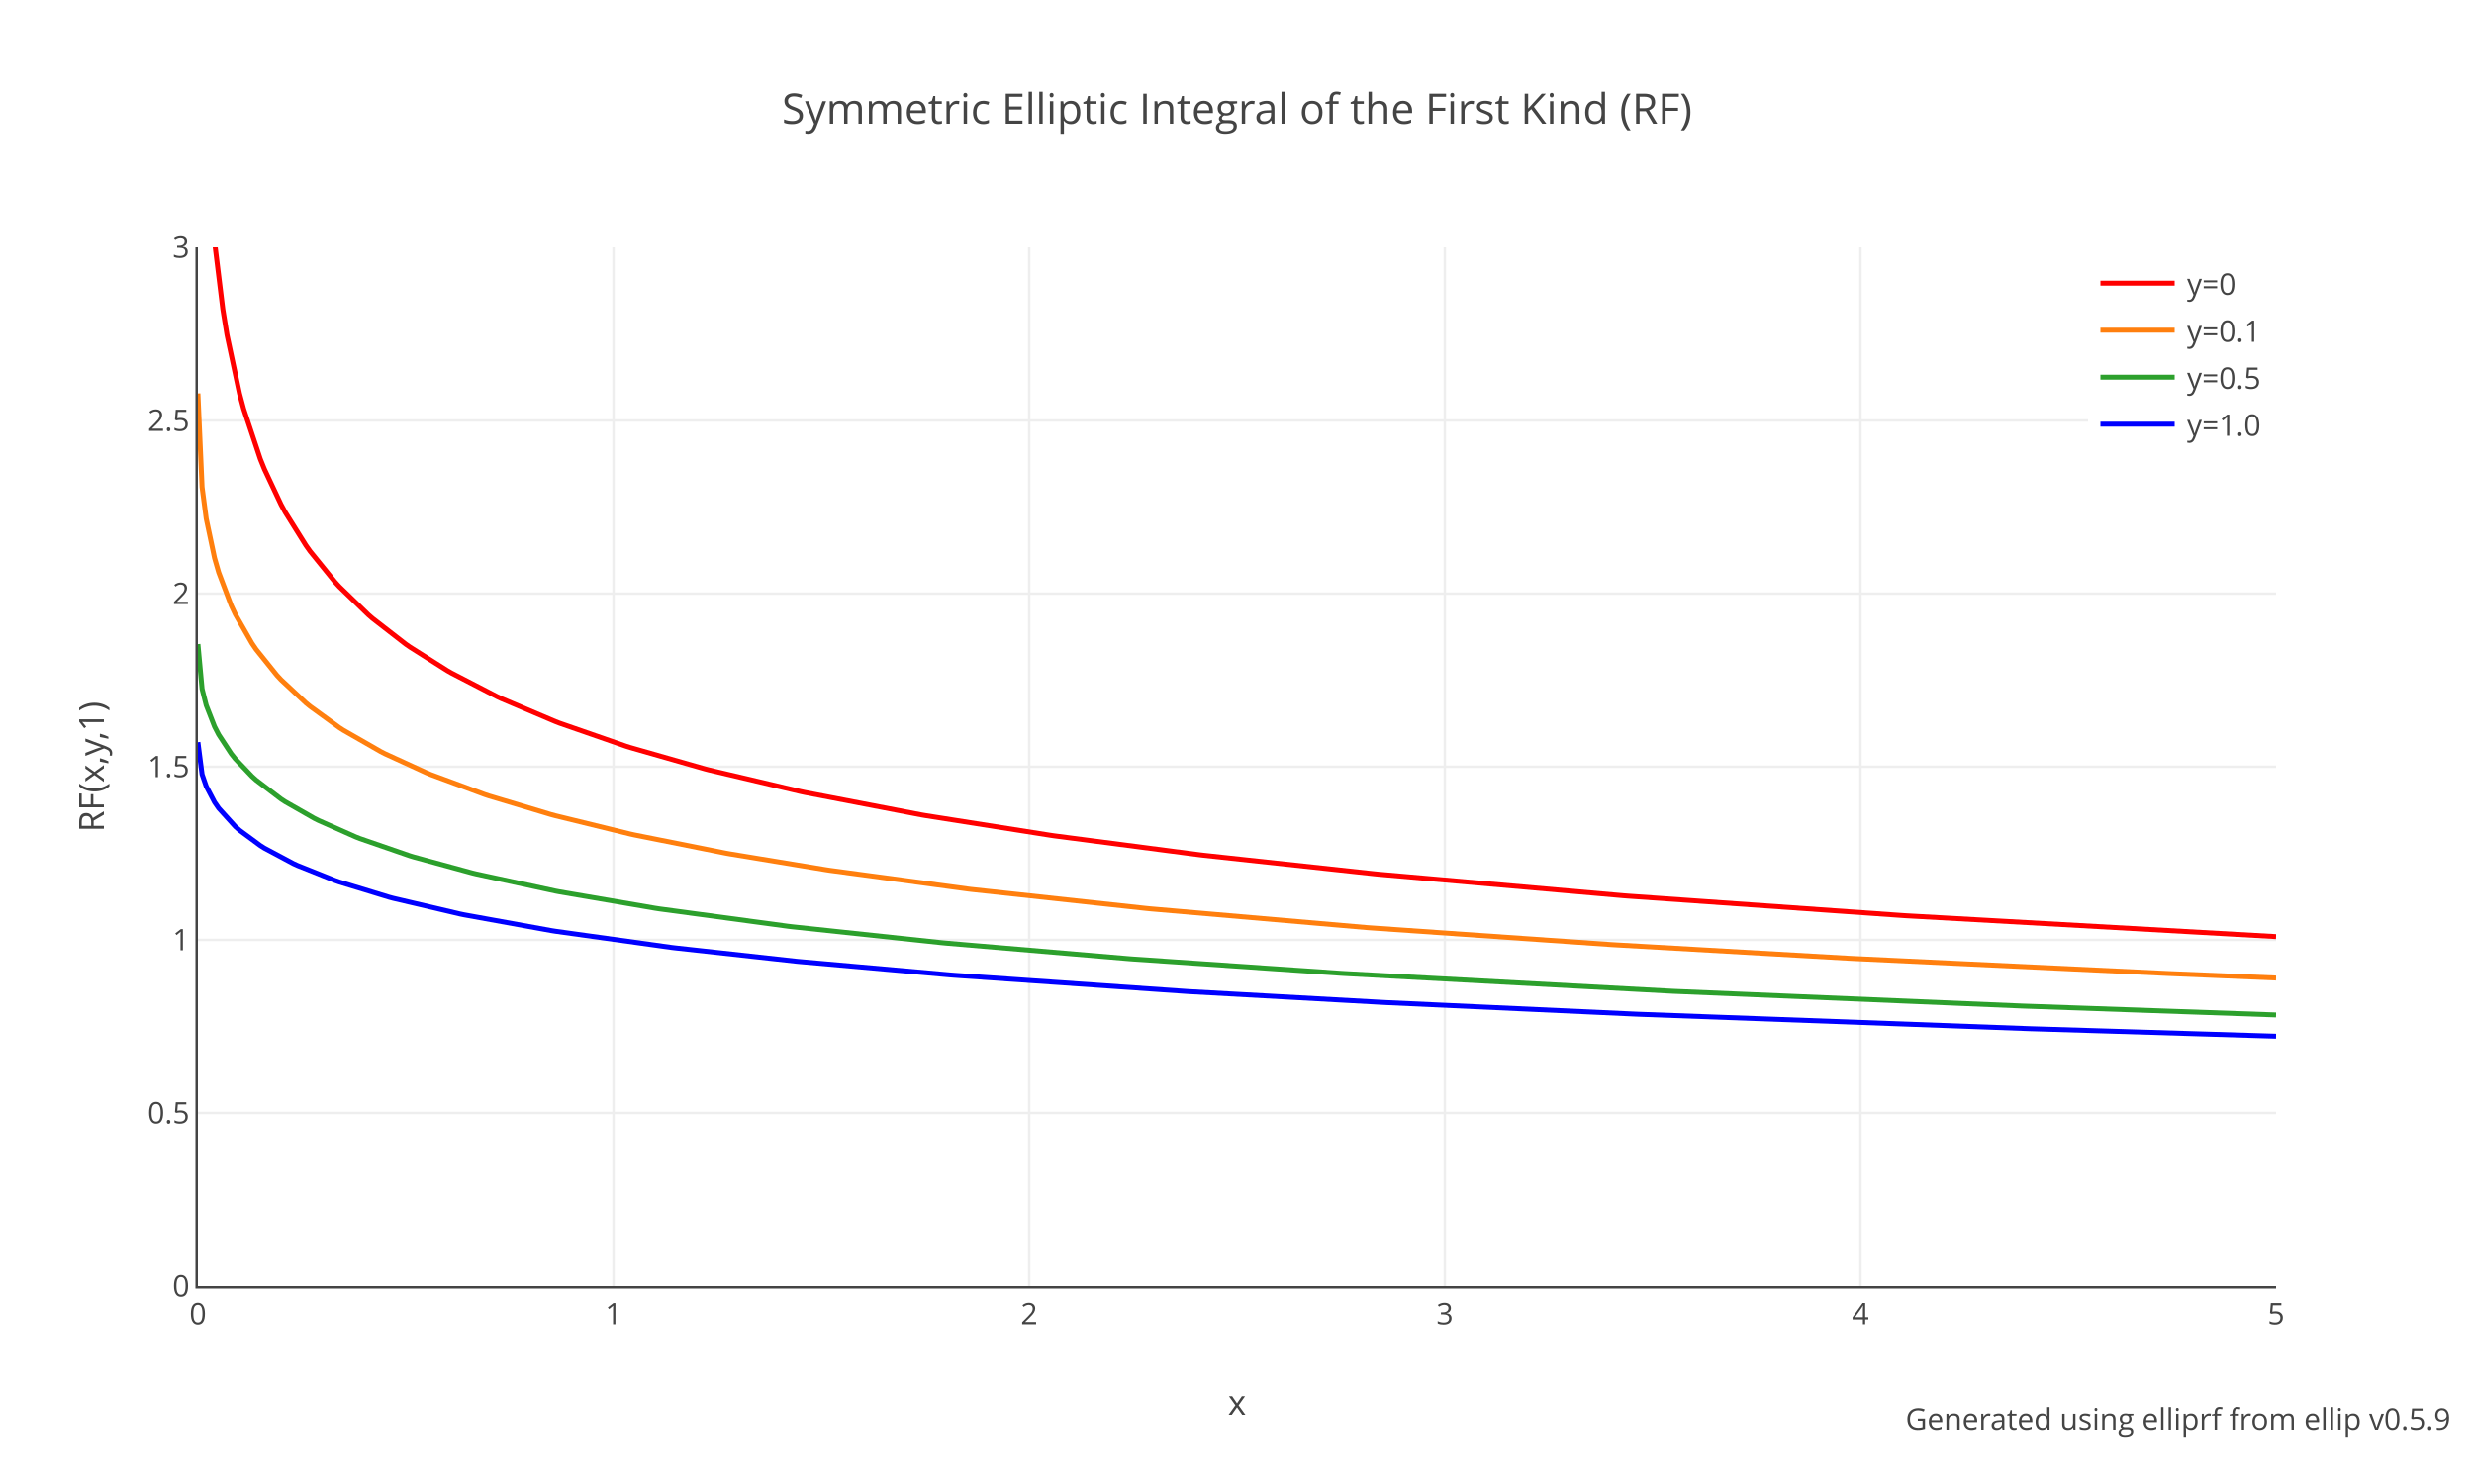
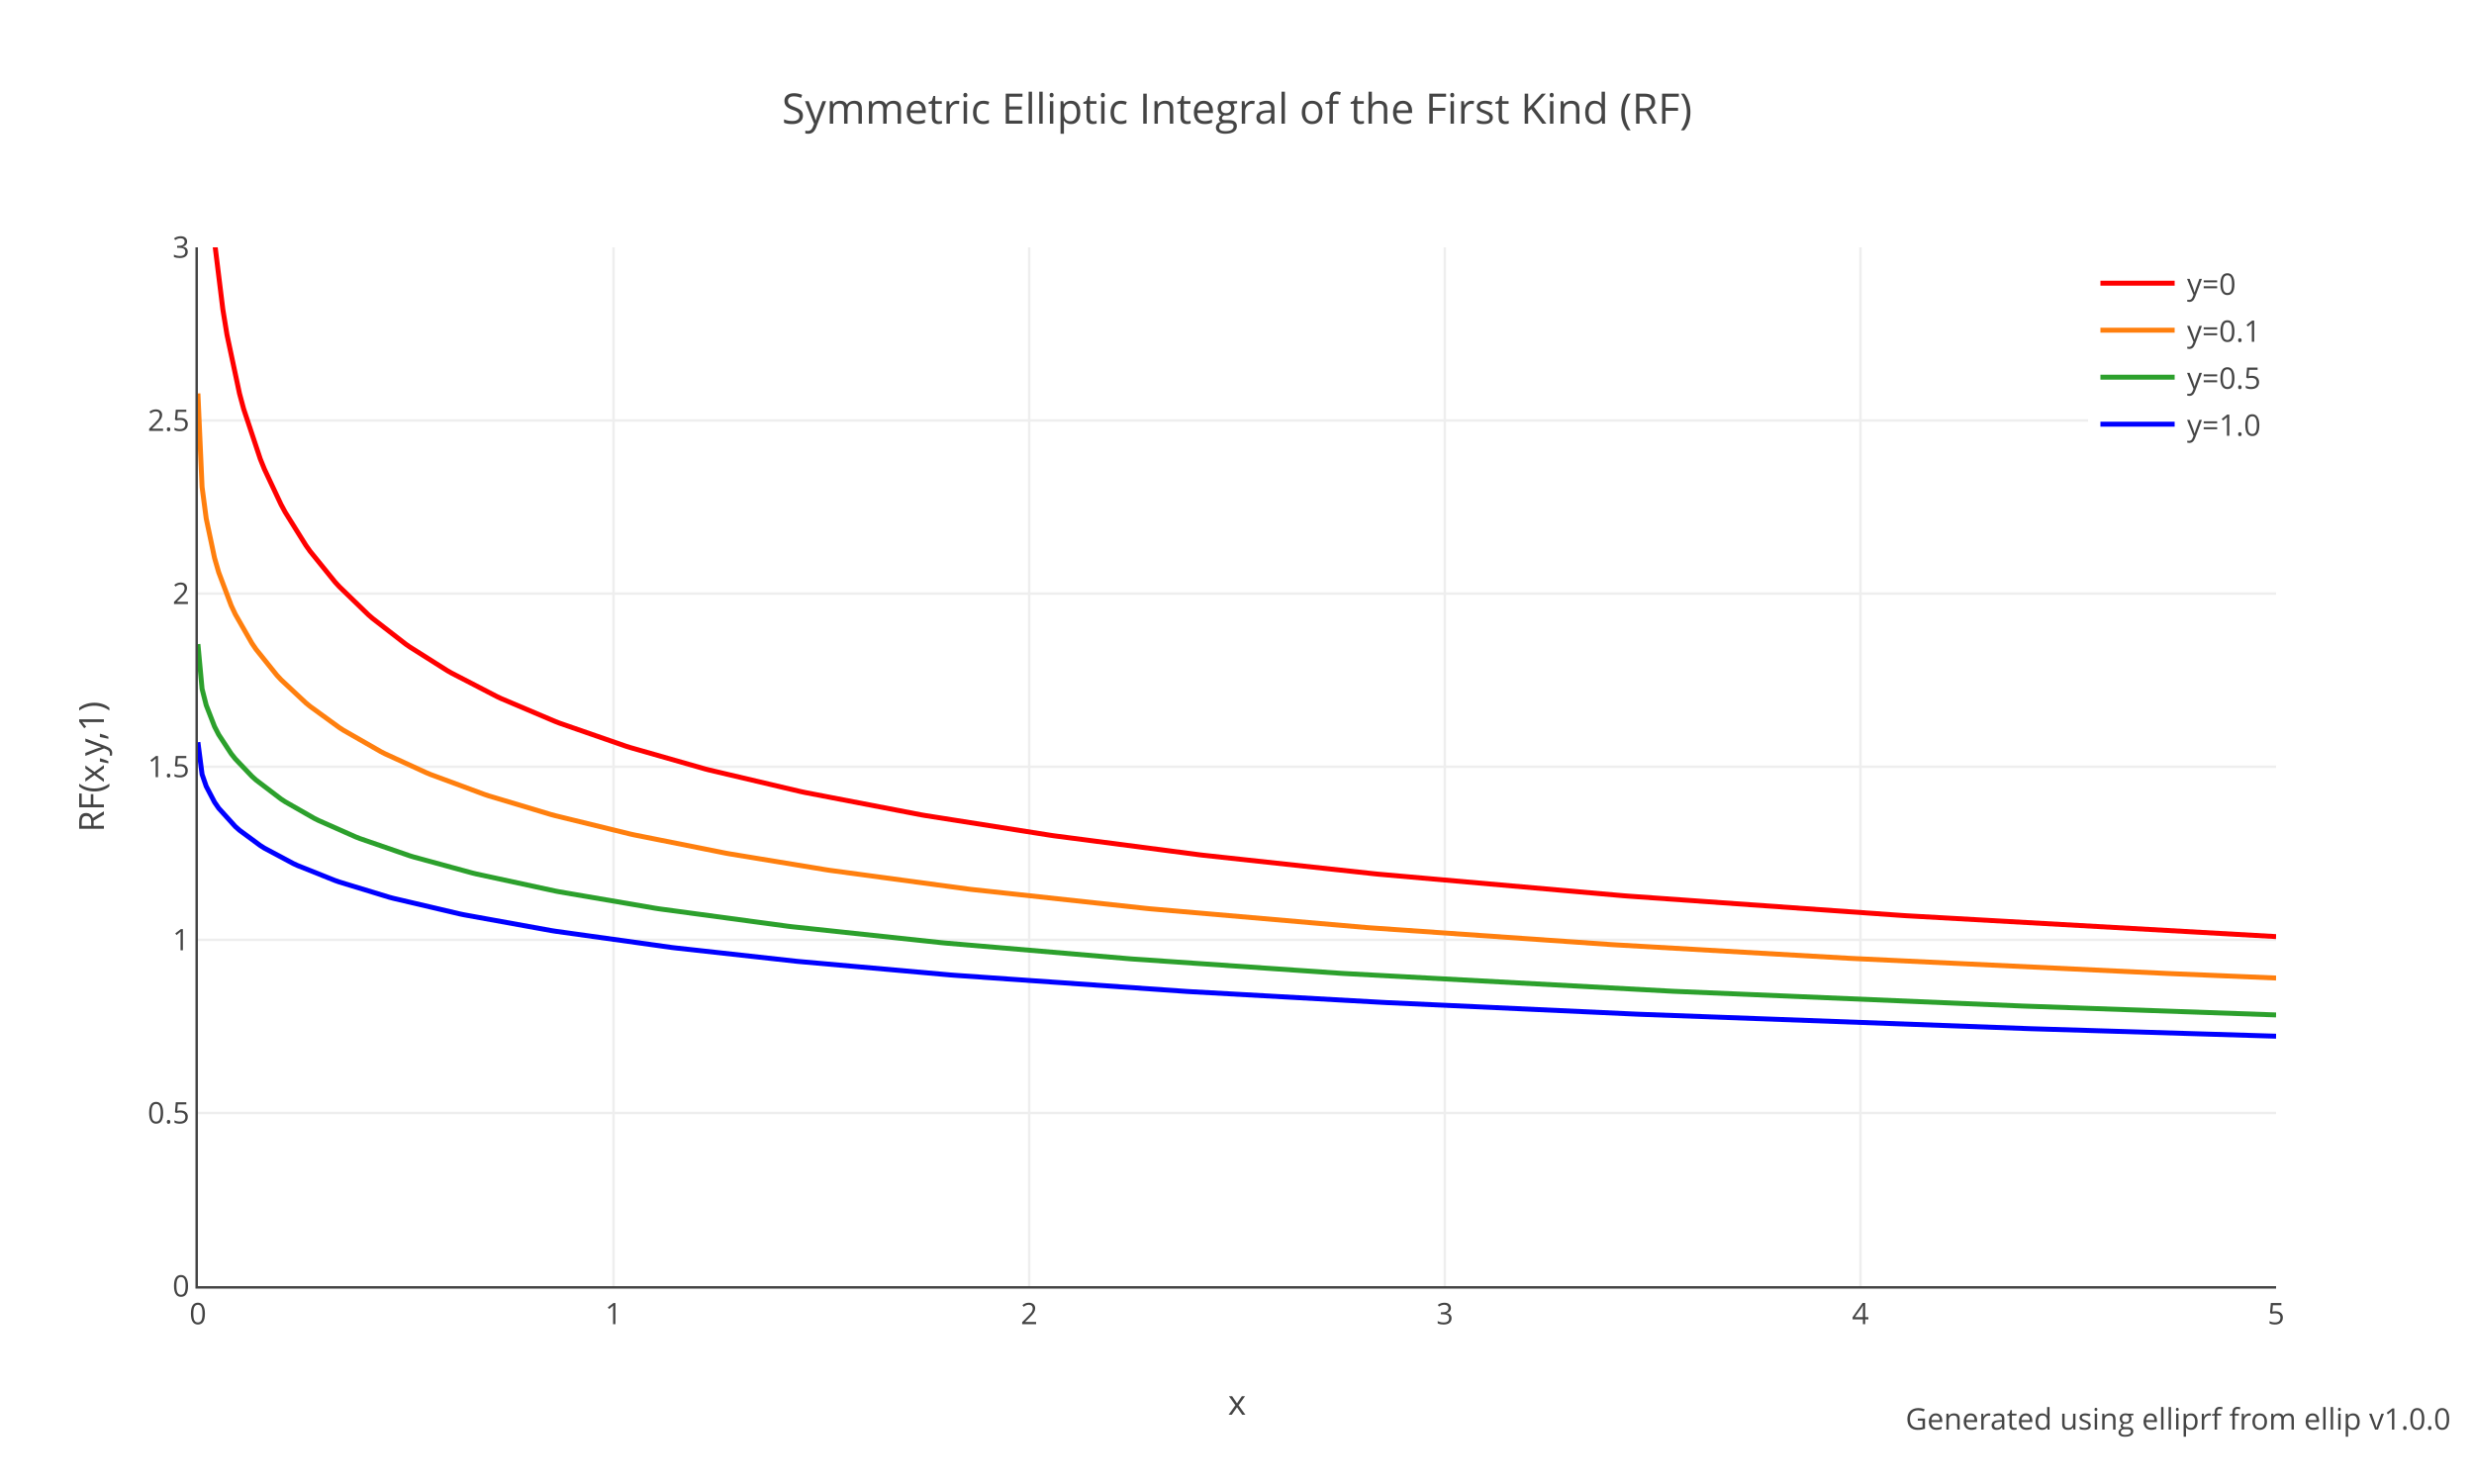
<svg xmlns="http://www.w3.org/2000/svg" xmlns:xlink="http://www.w3.org/1999/xlink" class="main-svg" width="1000" height="600" style="" viewBox="0 0 1000 600">
  <rect x="0" y="0" width="1000" height="600" style="fill: rgb(255, 255, 255); fill-opacity: 1;" />
-   <defs id="defs-f1edbd">
+   <defs id="defs-eb287c">
    <g class="clips">
-       <clipPath id="clipf1edbdxyplot" class="plotclip">
+       <clipPath id="clipeb287cxyplot" class="plotclip">
        <rect width="840" height="420" />
      </clipPath>
-       <clipPath class="axesclip" id="clipf1edbdx">
+       <clipPath class="axesclip" id="clipeb287cx">
        <rect x="80" y="0" width="840" height="600" />
      </clipPath>
-       <clipPath class="axesclip" id="clipf1edbdy">
+       <clipPath class="axesclip" id="clipeb287cy">
        <rect x="0" y="100" width="1000" height="420" />
      </clipPath>
-       <clipPath class="axesclip" id="clipf1edbdxy">
+       <clipPath class="axesclip" id="clipeb287cxy">
        <rect x="80" y="100" width="840" height="420" />
      </clipPath>
    </g>
    <g class="gradients" />
    <g class="patterns" />
  </defs>
  <g class="bglayer" />
  <g class="layer-below">
    <g class="imagelayer" />
    <g class="shapelayer" />
  </g>
  <g class="cartesianlayer">
    <g class="subplot xy">
      <g class="layer-subplot">
        <g class="shapelayer" />
        <g class="imagelayer" />
      </g>
      <g class="minor-gridlayer">
        <g class="x" />
        <g class="y" />
      </g>
      <g class="gridlayer">
        <g class="x">
          <path class="xgrid crisp" transform="translate(248,0)" d="M0,100v420" style="stroke: rgb(238, 238, 238); stroke-opacity: 1; stroke-width: 1px;" />
          <path class="xgrid crisp" transform="translate(416,0)" d="M0,100v420" style="stroke: rgb(238, 238, 238); stroke-opacity: 1; stroke-width: 1px;" />
          <path class="xgrid crisp" transform="translate(584,0)" d="M0,100v420" style="stroke: rgb(238, 238, 238); stroke-opacity: 1; stroke-width: 1px;" />
          <path class="xgrid crisp" transform="translate(752,0)" d="M0,100v420" style="stroke: rgb(238, 238, 238); stroke-opacity: 1; stroke-width: 1px;" />
        </g>
        <g class="y">
          <path class="ygrid crisp" transform="translate(0,450)" d="M80,0h840" style="stroke: rgb(238, 238, 238); stroke-opacity: 1; stroke-width: 1px;" />
          <path class="ygrid crisp" transform="translate(0,380)" d="M80,0h840" style="stroke: rgb(238, 238, 238); stroke-opacity: 1; stroke-width: 1px;" />
          <path class="ygrid crisp" transform="translate(0,310)" d="M80,0h840" style="stroke: rgb(238, 238, 238); stroke-opacity: 1; stroke-width: 1px;" />
          <path class="ygrid crisp" transform="translate(0,240)" d="M80,0h840" style="stroke: rgb(238, 238, 238); stroke-opacity: 1; stroke-width: 1px;" />
          <path class="ygrid crisp" transform="translate(0,170)" d="M80,0h840" style="stroke: rgb(238, 238, 238); stroke-opacity: 1; stroke-width: 1px;" />
        </g>
      </g>
      <g class="zerolinelayer" />
      <g class="layer-between">
        <g class="shapelayer" />
        <g class="imagelayer" />
      </g>
      <path class="xlines-below" />
      <path class="ylines-below" />
      <g class="overlines-below" />
      <g class="xaxislayer-below" />
      <g class="yaxislayer-below" />
      <g class="overaxes-below" />
      <g class="overplot">
-         <g class="xy" transform="translate(80,100)" clip-path="url(#clipf1edbdxyplot)">
+         <g class="xy" transform="translate(80,100)" clip-path="url(#clipeb287cxyplot)">
          <g class="scatterlayer mlayer">
-             <g class="trace scatter tracefd4e87" style="stroke-miterlimit: 2; opacity: 1;">
+             <g class="trace scatter tracea4703c" style="stroke-miterlimit: 2; opacity: 1;">
              <g class="fills" />
              <g class="errorbars" />
              <g class="lines">
                <path class="js-line" d="M1.68,-97.39L5.04,-21.82L6.72,-2.26L10.08,25.09L11.76,35.41L16.8,59.07L18.48,65.33L25.2,85.54L26.88,89.7L33.6,103.99L35.28,107.09L43.68,120.54L45.36,122.9L55.44,135.33L57.12,137.16L68.88,148.55L70.56,150.01L84,160.43L85.68,161.6L100.8,171.15L102.48,172.11L120.96,181.67L122.64,182.46L144.48,191.72L146.16,192.37L173.04,201.71L174.72,202.24L204.96,210.88L206.64,211.32L243.6,220.03L245.28,220.39L292.32,229.44L294,229.73L344.4,237.68L346.08,237.93L404.88,245.61L406.56,245.81L475.44,253.27L477.12,253.44L576.24,262.16L577.92,262.29L688.8,270.13L690.48,270.24L840,278.68" style="vector-effect: none; fill: none; stroke: rgb(255, 0, 0); stroke-opacity: 1; stroke-width: 2px; opacity: 1;" />
              </g>
              <g class="points" />
              <g class="text" />
            </g>
-             <g class="trace scatter tracee43bcf" style="stroke-miterlimit: 2; opacity: 1;">
+             <g class="trace scatter tracef5fc44" style="stroke-miterlimit: 2; opacity: 1;">
              <g class="fills" />
              <g class="errorbars" />
              <g class="lines">
                <path class="js-line" d="M0,59.07L1.68,96.92L3.36,109.68L6.72,125.59L8.4,131.41L13.44,144.79L15.12,148.37L21.84,160.1L23.52,162.56L31.92,173.02L33.6,174.82L43.68,184.24L45.36,185.61L57.12,194.15L58.8,195.23L73.92,203.89L75.6,204.75L92.4,212.45L94.08,213.15L115.92,221.23L117.6,221.79L142.8,229.35L144.48,229.8L174.72,237.2L176.4,237.57L213.36,244.95L215.04,245.25L253.68,251.62L255.36,251.88L310.8,259.38L312.48,259.59L383.04,267.25L384.72,267.42L472.08,274.99L473.76,275.12L571.2,281.91L572.88,282.01L666.96,287.42L668.64,287.51L796.32,293.6L798,293.67L840,295.43" style="vector-effect: none; fill: none; stroke: rgb(255, 127, 14); stroke-opacity: 1; stroke-width: 2px; opacity: 1;" />
              </g>
              <g class="points" />
              <g class="text" />
            </g>
-             <g class="trace scatter trace271d5c" style="stroke-miterlimit: 2; opacity: 1;">
+             <g class="trace scatter tracec9bc06" style="stroke-miterlimit: 2; opacity: 1;">
              <g class="fills" />
              <g class="errorbars" />
              <g class="lines">
                <path class="js-line" d="M0,160.43L1.68,178.52L3.36,185.13L6.72,193.76L8.4,197.02L13.44,204.72L15.12,206.83L21.84,213.89L23.52,215.4L33.6,223.06L35.28,224.16L47.04,230.87L48.72,231.71L63.84,238.4L65.52,239.06L85.68,246.02L87.36,246.53L110.88,252.95L112.56,253.36L144.48,260.26L146.16,260.58L184.8,267.2L186.48,267.46L238.56,274.5L240.24,274.7L300.72,281.16L302.4,281.32L376.32,287.62L378,287.75L462,293.52L463.68,293.62L596.4,300.79L598.08,300.86L737.52,306.75L739.2,306.81L840,310.35" style="vector-effect: none; fill: none; stroke: rgb(44, 160, 44); stroke-opacity: 1; stroke-width: 2px; opacity: 1;" />
              </g>
              <g class="points" />
              <g class="text" />
            </g>
-             <g class="trace scatter trace346c15" style="stroke-miterlimit: 2; opacity: 1;">
+             <g class="trace scatter trace7e7066" style="stroke-miterlimit: 2; opacity: 1;">
              <g class="fills" />
              <g class="errorbars" />
              <g class="lines">
                <path class="js-line" d="M0,200.09L1.68,213.07L3.36,217.92L6.72,224.33L8.4,226.77L15.12,234.19L16.8,235.67L25.2,241.86L26.88,242.92L38.64,249.19L40.32,249.96L55.44,256L57.12,256.59L77.28,262.74L78.96,263.19L105.84,269.5L107.52,269.85L142.8,276.24L144.48,276.51L191.52,283.08L193.2,283.28L241.92,288.65L243.6,288.81L304.08,294.18L305.76,294.31L399.84,300.86L401.52,300.96L478.8,305.27L480.48,305.36L581.28,310.02L582.96,310.09L740.88,315.92L742.56,315.97L840,318.95" style="vector-effect: none; fill: none; stroke: rgb(0, 0, 255); stroke-opacity: 1; stroke-width: 2px; opacity: 1;" />
              </g>
              <g class="points" />
              <g class="text" />
            </g>
          </g>
        </g>
      </g>
      <path class="xlines-above crisp" d="M79,520.5H920" style="fill: none; stroke-width: 1px; stroke: rgb(68, 68, 68); stroke-opacity: 1;" />
      <path class="ylines-above crisp" d="M79.5,100V520" style="fill: none; stroke-width: 1px; stroke: rgb(68, 68, 68); stroke-opacity: 1;" />
      <g class="overlines-above" />
      <g class="xaxislayer-above">
        <g class="xtick">
          <text text-anchor="middle" x="0" y="535.4" transform="translate(80,0)" style="font-family: 'Open Sans', verdana, arial, sans-serif; font-size: 12px; fill: rgb(68, 68, 68); fill-opacity: 1; white-space: pre; opacity: 1;">0</text>
        </g>
        <g class="xtick">
          <text text-anchor="middle" x="0" y="535.4" style="font-family: 'Open Sans', verdana, arial, sans-serif; font-size: 12px; fill: rgb(68, 68, 68); fill-opacity: 1; white-space: pre; opacity: 1;" transform="translate(248,0)">1</text>
        </g>
        <g class="xtick">
          <text text-anchor="middle" x="0" y="535.4" style="font-family: 'Open Sans', verdana, arial, sans-serif; font-size: 12px; fill: rgb(68, 68, 68); fill-opacity: 1; white-space: pre; opacity: 1;" transform="translate(416,0)">2</text>
        </g>
        <g class="xtick">
          <text text-anchor="middle" x="0" y="535.4" style="font-family: 'Open Sans', verdana, arial, sans-serif; font-size: 12px; fill: rgb(68, 68, 68); fill-opacity: 1; white-space: pre; opacity: 1;" transform="translate(584,0)">3</text>
        </g>
        <g class="xtick">
          <text text-anchor="middle" x="0" y="535.4" style="font-family: 'Open Sans', verdana, arial, sans-serif; font-size: 12px; fill: rgb(68, 68, 68); fill-opacity: 1; white-space: pre; opacity: 1;" transform="translate(752,0)">4</text>
        </g>
        <g class="xtick">
          <text text-anchor="middle" x="0" y="535.4" style="font-family: 'Open Sans', verdana, arial, sans-serif; font-size: 12px; fill: rgb(68, 68, 68); fill-opacity: 1; white-space: pre; opacity: 1;" transform="translate(920,0)">5</text>
        </g>
      </g>
      <g class="yaxislayer-above">
        <g class="ytick">
          <text text-anchor="end" x="76.6" y="4.2" transform="translate(0,520)" style="font-family: 'Open Sans', verdana, arial, sans-serif; font-size: 12px; fill: rgb(68, 68, 68); fill-opacity: 1; white-space: pre; opacity: 1;">0</text>
        </g>
        <g class="ytick">
          <text text-anchor="end" x="76.6" y="4.2" style="font-family: 'Open Sans', verdana, arial, sans-serif; font-size: 12px; fill: rgb(68, 68, 68); fill-opacity: 1; white-space: pre; opacity: 1;" transform="translate(0,450)">0.5</text>
        </g>
        <g class="ytick">
          <text text-anchor="end" x="76.6" y="4.2" style="font-family: 'Open Sans', verdana, arial, sans-serif; font-size: 12px; fill: rgb(68, 68, 68); fill-opacity: 1; white-space: pre; opacity: 1;" transform="translate(0,380)">1</text>
        </g>
        <g class="ytick">
          <text text-anchor="end" x="76.6" y="4.2" style="font-family: 'Open Sans', verdana, arial, sans-serif; font-size: 12px; fill: rgb(68, 68, 68); fill-opacity: 1; white-space: pre; opacity: 1;" transform="translate(0,310)">1.5</text>
        </g>
        <g class="ytick">
          <text text-anchor="end" x="76.6" y="4.2" style="font-family: 'Open Sans', verdana, arial, sans-serif; font-size: 12px; fill: rgb(68, 68, 68); fill-opacity: 1; white-space: pre; opacity: 1;" transform="translate(0,240)">2</text>
        </g>
        <g class="ytick">
          <text text-anchor="end" x="76.6" y="4.2" style="font-family: 'Open Sans', verdana, arial, sans-serif; font-size: 12px; fill: rgb(68, 68, 68); fill-opacity: 1; white-space: pre; opacity: 1;" transform="translate(0,170)">2.5</text>
        </g>
        <g class="ytick">
          <text text-anchor="end" x="76.6" y="4.2" style="font-family: 'Open Sans', verdana, arial, sans-serif; font-size: 12px; fill: rgb(68, 68, 68); fill-opacity: 1; white-space: pre; opacity: 1;" transform="translate(0,100)">3</text>
        </g>
      </g>
      <g class="overaxes-above" />
    </g>
  </g>
  <g class="polarlayer" />
  <g class="smithlayer" />
  <g class="ternarylayer" />
  <g class="geolayer" />
  <g class="funnelarealayer" />
  <g class="pielayer" />
  <g class="iciclelayer" />
  <g class="treemaplayer" />
  <g class="sunburstlayer" />
  <g class="glimages" />
-   <defs id="topdefs-f1edbd">
+   <defs id="topdefs-eb287c">
    <g class="clips" />
-     <clipPath id="legendf1edbd">
+     <clipPath id="legendeb287c">
      <rect width="76" height="86" x="0" y="0" />
    </clipPath>
  </defs>
  <g class="layer-above">
    <g class="imagelayer" />
    <g class="shapelayer" />
  </g>
  <g class="infolayer">
    <g class="legend" pointer-events="all" transform="translate(844,100)">
      <rect class="bg" shape-rendering="crispEdges" width="76" height="86" x="0" y="0" style="stroke: rgb(68, 68, 68); stroke-opacity: 1; fill: rgb(255, 255, 255); fill-opacity: 1; stroke-width: 0px;" />
-       <g class="scrollbox" transform="" clip-path="url(#legendf1edbd)">
+       <g class="scrollbox" transform="" clip-path="url(#legendeb287c)">
        <g class="groups">
          <g class="traces" transform="translate(0,14.5)" style="opacity: 1;">
            <text class="legendtext" text-anchor="start" x="40" y="4.68" style="font-family: 'Open Sans', verdana, arial, sans-serif; font-size: 12px; fill: rgb(68, 68, 68); fill-opacity: 1; white-space: pre;">y=0</text>
            <g class="layers" style="opacity: 1;">
              <g class="legendfill" />
              <g class="legendlines">
                <path class="js-line" d="M5,0h30" style="fill: none; stroke: rgb(255, 0, 0); stroke-opacity: 1; stroke-width: 2px;" />
              </g>
              <g class="legendsymbols">
                <g class="legendpoints" />
              </g>
            </g>
            <rect class="legendtoggle" x="0" y="-9.5" width="70.016" height="19" style="fill: rgb(0, 0, 0); fill-opacity: 0;" />
          </g>
          <g class="traces" transform="translate(0,33.5)" style="opacity: 1;">
            <text class="legendtext" text-anchor="start" x="40" y="4.68" style="font-family: 'Open Sans', verdana, arial, sans-serif; font-size: 12px; fill: rgb(68, 68, 68); fill-opacity: 1; white-space: pre;">y=0.1</text>
            <g class="layers" style="opacity: 1;">
              <g class="legendfill" />
              <g class="legendlines">
                <path class="js-line" d="M5,0h30" style="fill: none; stroke: rgb(255, 127, 14); stroke-opacity: 1; stroke-width: 2px;" />
              </g>
              <g class="legendsymbols">
                <g class="legendpoints" />
              </g>
            </g>
            <rect class="legendtoggle" x="0" y="-9.5" width="70.016" height="19" style="fill: rgb(0, 0, 0); fill-opacity: 0;" />
          </g>
          <g class="traces" transform="translate(0,52.5)" style="opacity: 1;">
            <text class="legendtext" text-anchor="start" x="40" y="4.68" style="font-family: 'Open Sans', verdana, arial, sans-serif; font-size: 12px; fill: rgb(68, 68, 68); fill-opacity: 1; white-space: pre;">y=0.5</text>
            <g class="layers" style="opacity: 1;">
              <g class="legendfill" />
              <g class="legendlines">
                <path class="js-line" d="M5,0h30" style="fill: none; stroke: rgb(44, 160, 44); stroke-opacity: 1; stroke-width: 2px;" />
              </g>
              <g class="legendsymbols">
                <g class="legendpoints" />
              </g>
            </g>
            <rect class="legendtoggle" x="0" y="-9.5" width="70.016" height="19" style="fill: rgb(0, 0, 0); fill-opacity: 0;" />
          </g>
          <g class="traces" transform="translate(0,71.5)" style="opacity: 1;">
            <text class="legendtext" text-anchor="start" x="40" y="4.68" style="font-family: 'Open Sans', verdana, arial, sans-serif; font-size: 12px; fill: rgb(68, 68, 68); fill-opacity: 1; white-space: pre;">y=1.0</text>
            <g class="layers" style="opacity: 1;">
              <g class="legendfill" />
              <g class="legendlines">
                <path class="js-line" d="M5,0h30" style="fill: none; stroke: rgb(0, 0, 255); stroke-opacity: 1; stroke-width: 2px;" />
              </g>
              <g class="legendsymbols">
                <g class="legendpoints" />
              </g>
            </g>
            <rect class="legendtoggle" x="0" y="-9.5" width="70.016" height="19" style="fill: rgb(0, 0, 0); fill-opacity: 0;" />
          </g>
        </g>
      </g>
      <rect class="scrollbar" rx="20" ry="3" width="0" height="0" x="0" y="0" style="fill: rgb(128, 139, 164); fill-opacity: 1;" />
    </g>
    <g class="g-gtitle">
      <text class="gtitle" x="500" y="50" text-anchor="middle" dy="0em" style="opacity: 1; font-family: 'Open Sans', verdana, arial, sans-serif; font-size: 17px; fill: rgb(68, 68, 68); fill-opacity: 1; white-space: pre;">Symmetric Elliptic Integral of the First Kind (RF)</text>
    </g>
    <g class="g-xtitle">
      <text class="xtitle" x="500" y="572" text-anchor="middle" style="opacity: 1; font-family: 'Open Sans', verdana, arial, sans-serif; font-size: 14px; fill: rgb(68, 68, 68); fill-opacity: 1; white-space: pre;">x</text>
    </g>
    <g class="g-ytitle">
      <text class="ytitle" transform="rotate(-90,42,310)" x="42" y="310" text-anchor="middle" style="opacity: 1; font-family: 'Open Sans', verdana, arial, sans-serif; font-size: 14px; fill: rgb(68, 68, 68); fill-opacity: 1; white-space: pre;">RF(x,y,1)</text>
    </g>
    <g class="annotation" data-index="0" style="opacity: 1;">
      <g class="annotation-text-g" transform="rotate(0,880.7,574)">
        <g class="cursor-pointer" transform="translate(774,565)">
          <rect class="bg" x="0.5" y="0.5" width="212" height="17" style="stroke-width: 1px; stroke: rgb(0, 0, 0); stroke-opacity: 0; fill: rgb(0, 0, 0); fill-opacity: 0;" />
-           <text class="annotation-text" text-anchor="middle" x="106.406" y="13" style="font-family: 'Open Sans', verdana, arial, sans-serif; font-size: 12px; fill: rgb(68, 68, 68); fill-opacity: 1; white-space: pre; pointer-events: all;">Generated using <a xlink:show="new" target="_blank" xlink:href="https://docs.rs/ellip/latest/ellip/carlson/fn.elliprf.html" style="cursor:pointer">elliprf</a> from <a xlink:show="new" target="_blank" xlink:href="https://crates.io/crates/ellip" style="cursor:pointer">ellip</a> v0.5.9</text>
+           <text class="annotation-text" text-anchor="middle" x="106.406" y="13" style="font-family: 'Open Sans', verdana, arial, sans-serif; font-size: 12px; fill: rgb(68, 68, 68); fill-opacity: 1; white-space: pre; pointer-events: all;">Generated using <a xlink:show="new" target="_blank" xlink:href="https://docs.rs/ellip/latest/ellip/carlson/fn.elliprf.html" style="cursor:pointer">elliprf</a> from <a xlink:show="new" target="_blank" xlink:href="https://crates.io/crates/ellip" style="cursor:pointer">ellip</a> v1.0.0</text>
        </g>
      </g>
    </g>
  </g>
</svg>
